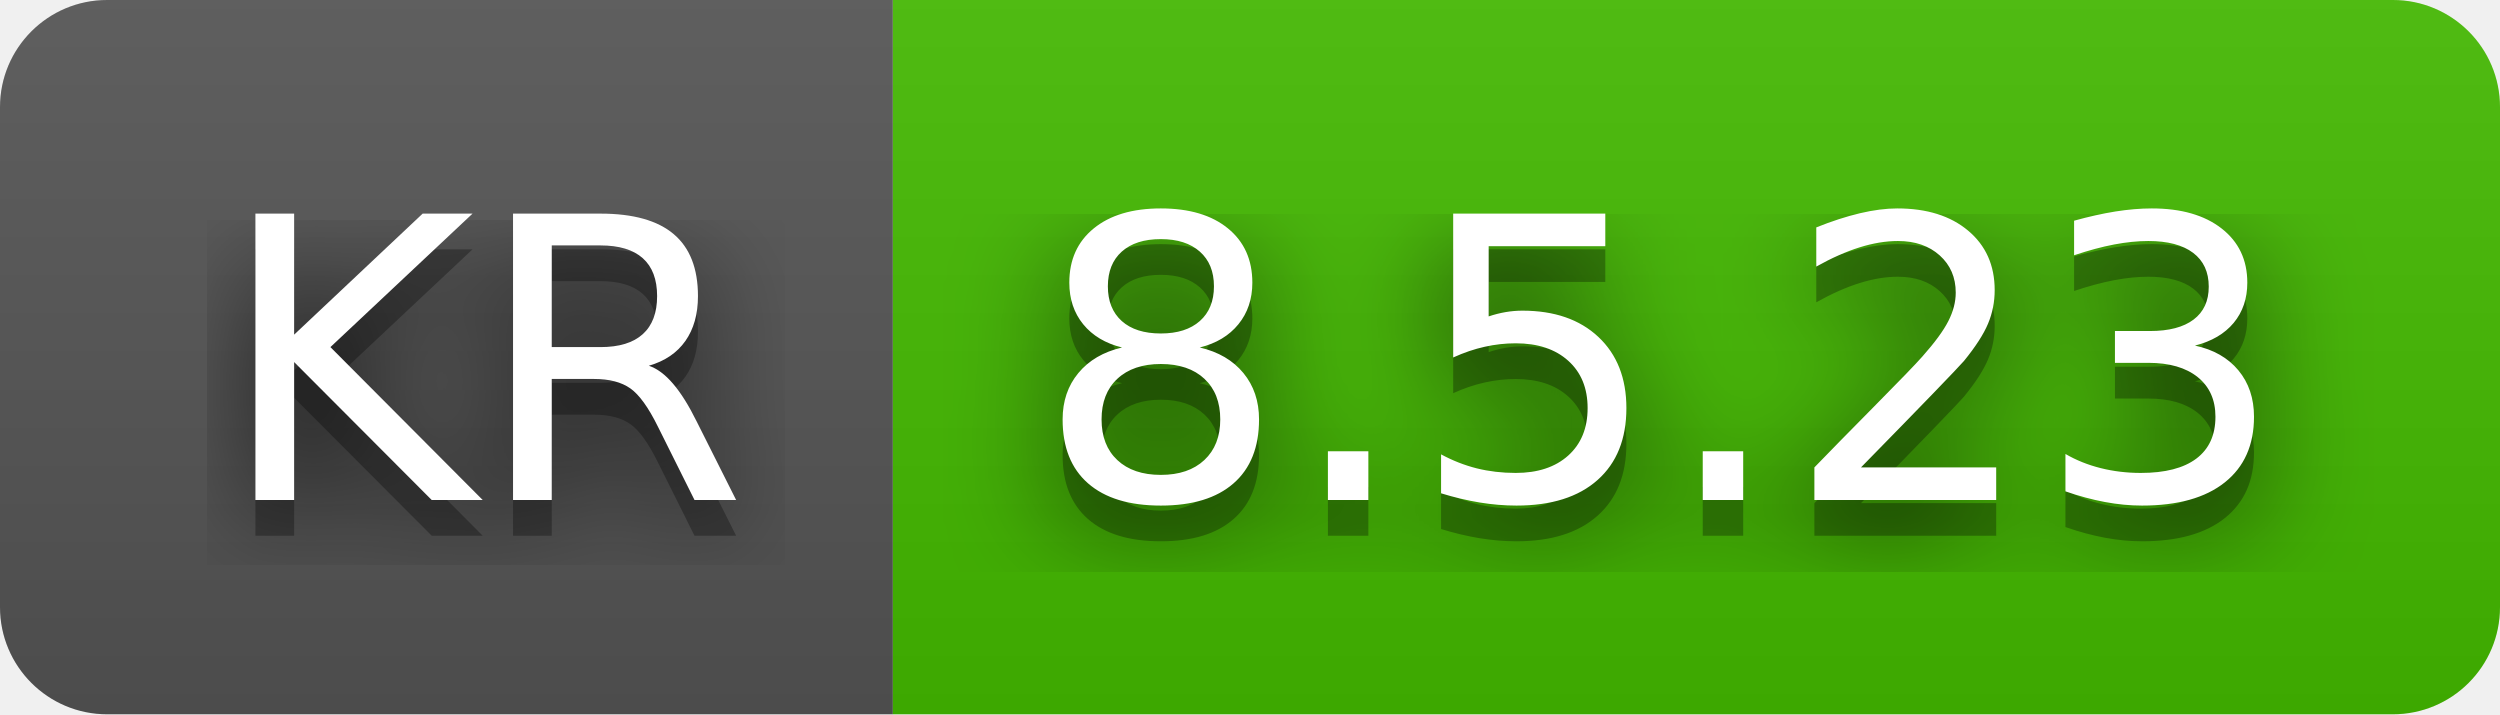
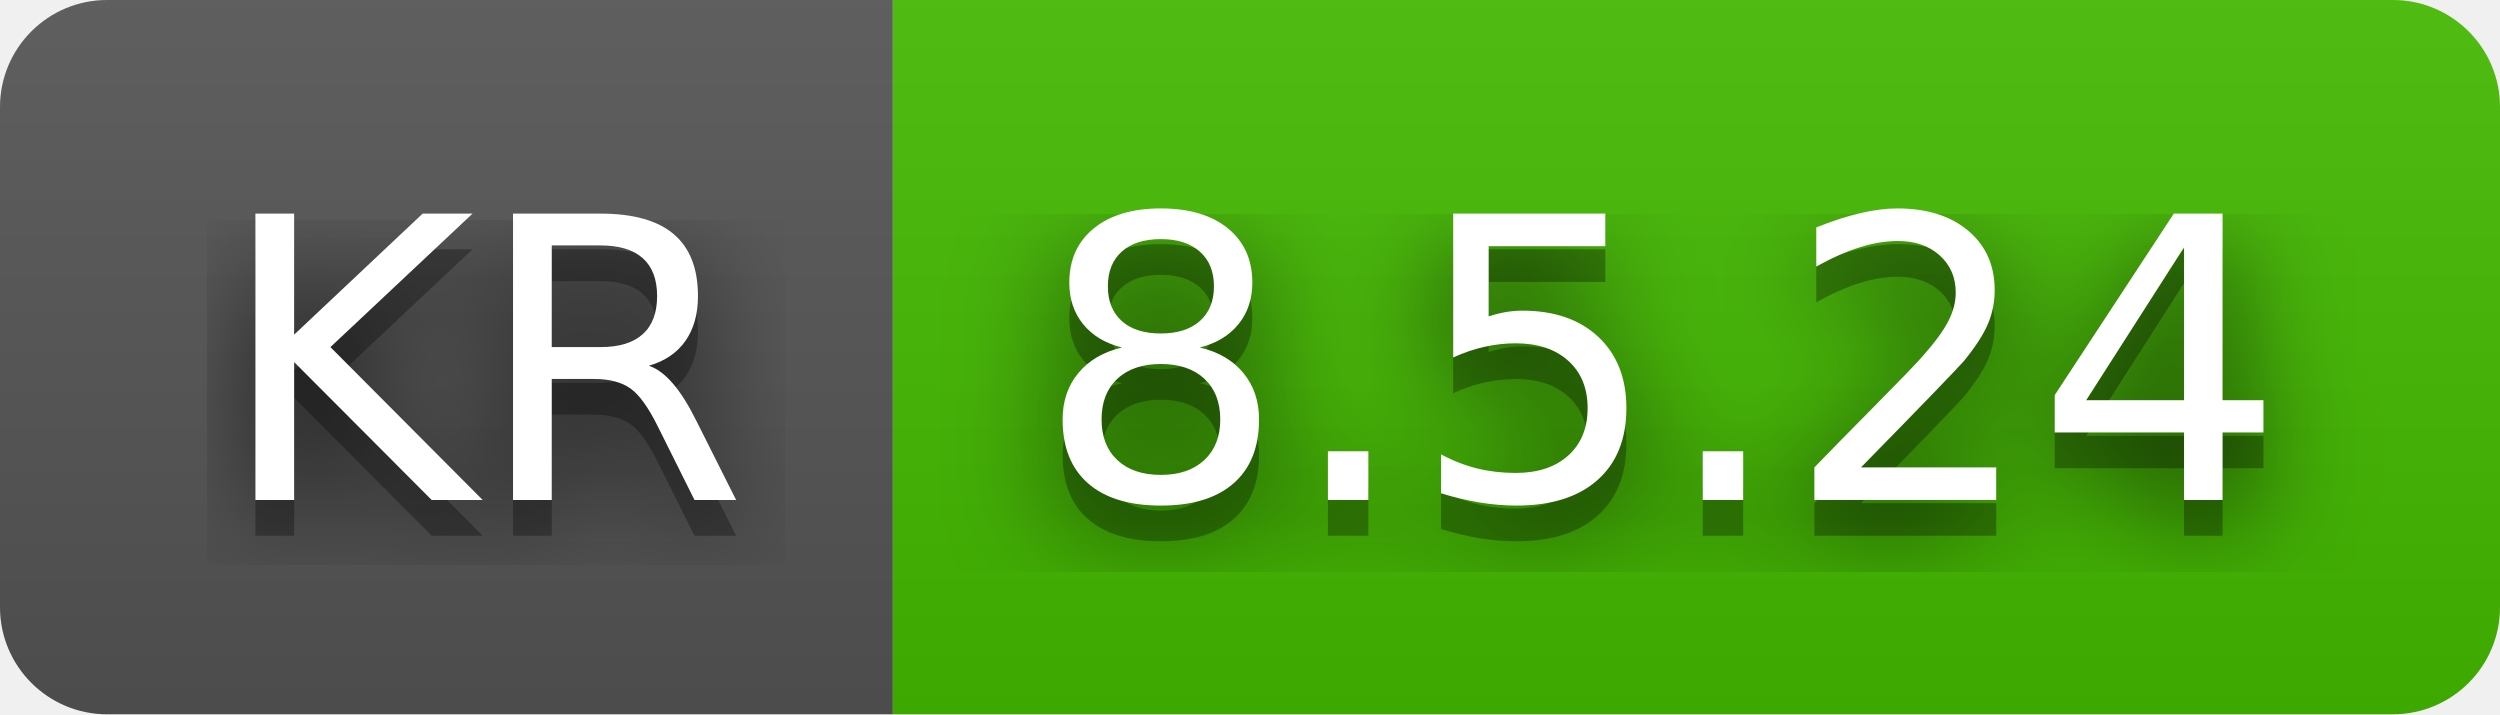
- <svg xmlns="http://www.w3.org/2000/svg" width="70" height="20" role="img" aria-label="KR: 8.5.23">
+ <svg xmlns="http://www.w3.org/2000/svg" width="70" height="20" role="img" aria-label="KR: 8.5.24">
  <filter id="blur">
    <feGaussianBlur stdDeviation="16" />
  </filter>
  <linearGradient id="s" x2="0" y2="100%">
    <stop offset="0" stop-color="#bbb" stop-opacity=".1" />
    <stop offset="1" stop-opacity=".1" />
  </linearGradient>
  <clipPath id="r">
    <rect width="70" height="20" rx="3" />
  </clipPath>
  <g clip-path="url(#r)">
    <rect width="25" height="20" fill="#555" />
    <rect x="25" width="45" height="20" fill="#4b0" />
    <rect width="70" height="20" fill="url(#s)" />
  </g>
  <g fill="#fff" text-anchor="middle" font-family="Verdana,Geneva,DejaVu Sans,sans-serif" text-rendering="geometricPrecision" font-size="110">
    <g transform="scale(.1)">
      <g aria-hidden="true" fill="#010101">
        <text x="135" y="150" fill-opacity=".8" filter="url(#blur)" textLength="150">KR</text>
        <text x="135" y="150" fill-opacity=".3" textLength="150">KR</text>
      </g>
      <text x="135" y="140" textLength="150">KR</text>
    </g>
    <g transform="scale(.1)">
      <g aria-hidden="true" fill="#010101">
-         <text x="465" y="150" fill-opacity=".8" filter="url(#blur)" textLength="350">8.5.23</text>
-         <text x="465" y="150" fill-opacity=".3" textLength="350">8.5.23</text>
+         <text x="465" y="150" fill-opacity=".8" filter="url(#blur)" textLength="350">8.5.24</text>
+         <text x="465" y="150" fill-opacity=".3" textLength="350">8.5.24</text>
      </g>
-       <text x="465" y="140" textLength="350">8.5.23</text>
+       <text x="465" y="140" textLength="350">8.5.24</text>
    </g>
  </g>
</svg>
